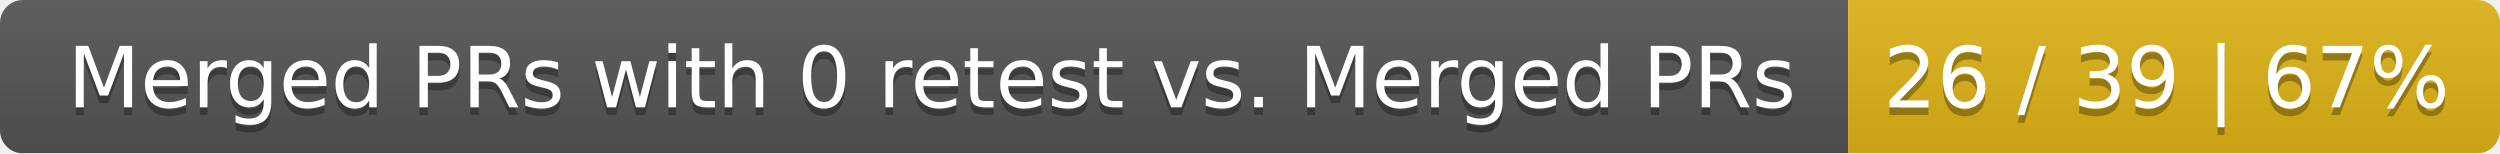
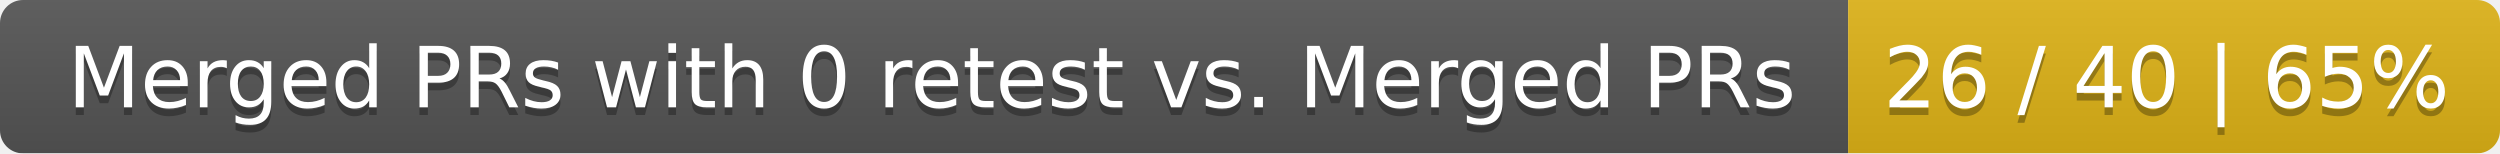
<svg xmlns="http://www.w3.org/2000/svg" width="326" height="20">
  <linearGradient id="smooth" x2="0" y2="100%">
    <stop offset="0" stop-color="#bbb" stop-opacity=".1" />
    <stop offset="1" stop-opacity=".1" />
  </linearGradient>
  <mask id="round">
    <rect width="326" height="20" rx="3" fill="#fff" />
  </mask>
  <g mask="url(#round)">
    <rect width="241" height="20" fill="#555" />
    <rect x="241" width="85" height="20" fill="#dfb317" />
    <rect width="326" height="20" fill="url(#smooth)" />
  </g>
  <g fill="#fff" text-anchor="middle" font-family="DejaVu Sans,Verdana,Geneva,sans-serif" font-size="11">
    <text x="121.5" y="15" fill="#010101" fill-opacity=".3">Merged PRs with 0 retest vs. Merged PRs</text>
    <text x="121.5" y="14">Merged PRs with 0 retest vs. Merged PRs</text>
-     <text x="282.5" y="15" fill="#010101" fill-opacity=".3">26 / 39 | 67%</text>
-     <text x="282.5" y="14">26 / 39 | 67%</text>
+     <text x="282.5" y="15" fill="#010101" fill-opacity=".3">26 / 40 | 65%</text>
+     <text x="282.5" y="14">26 / 40 | 65%</text>
  </g>
</svg>
